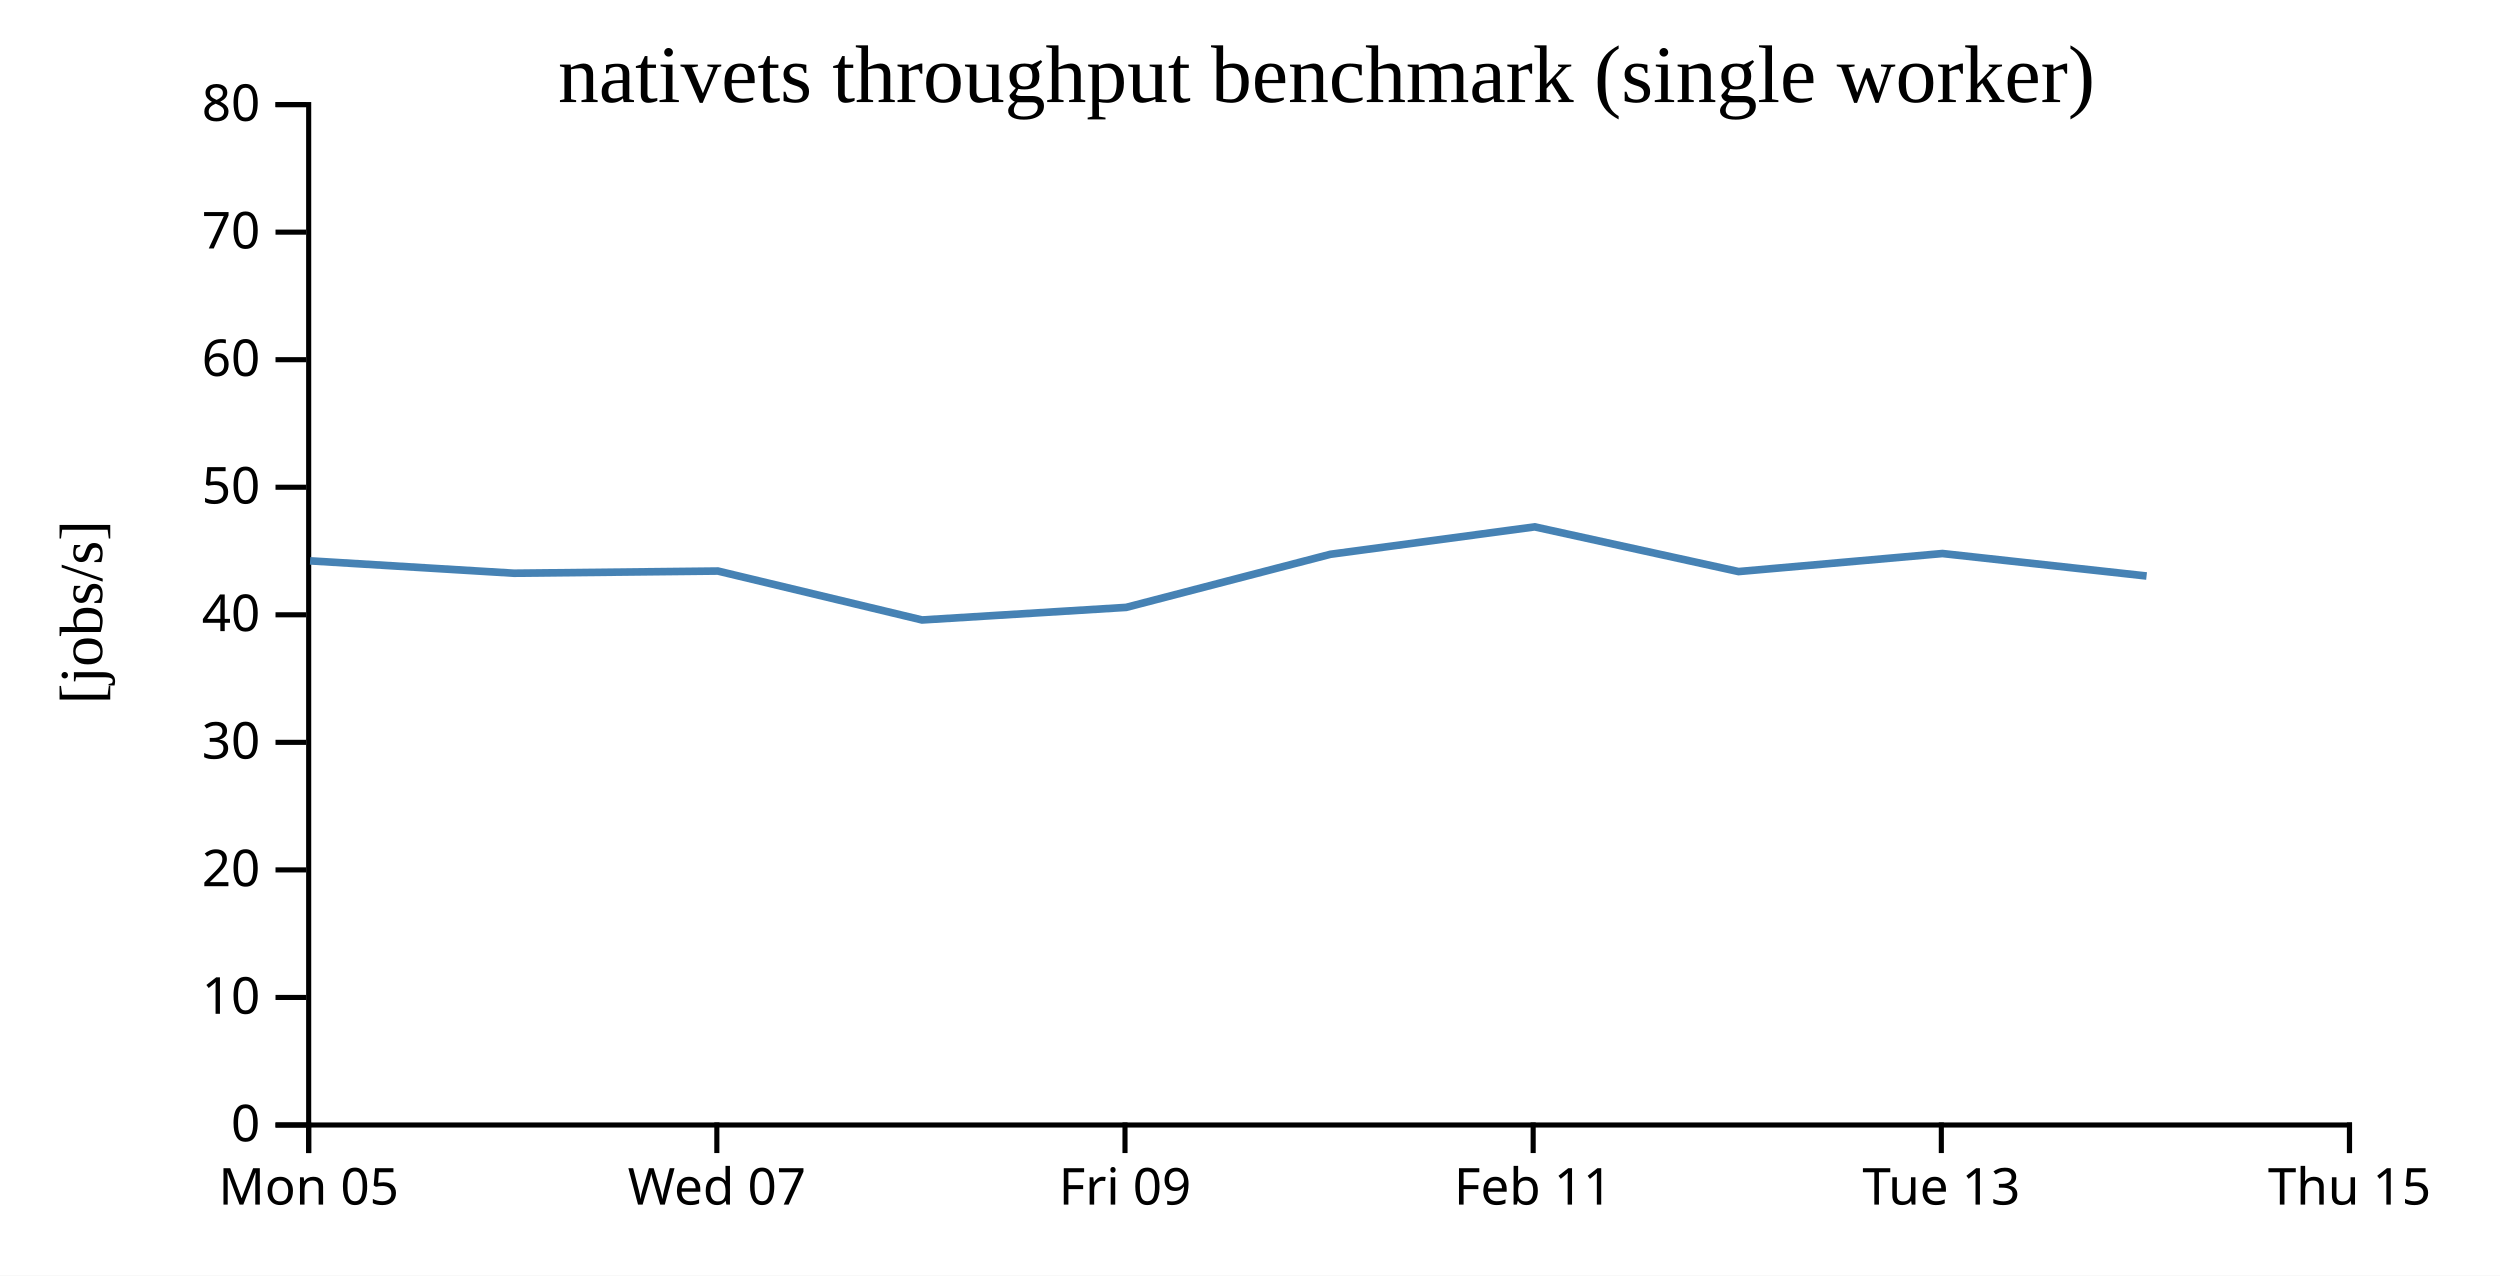
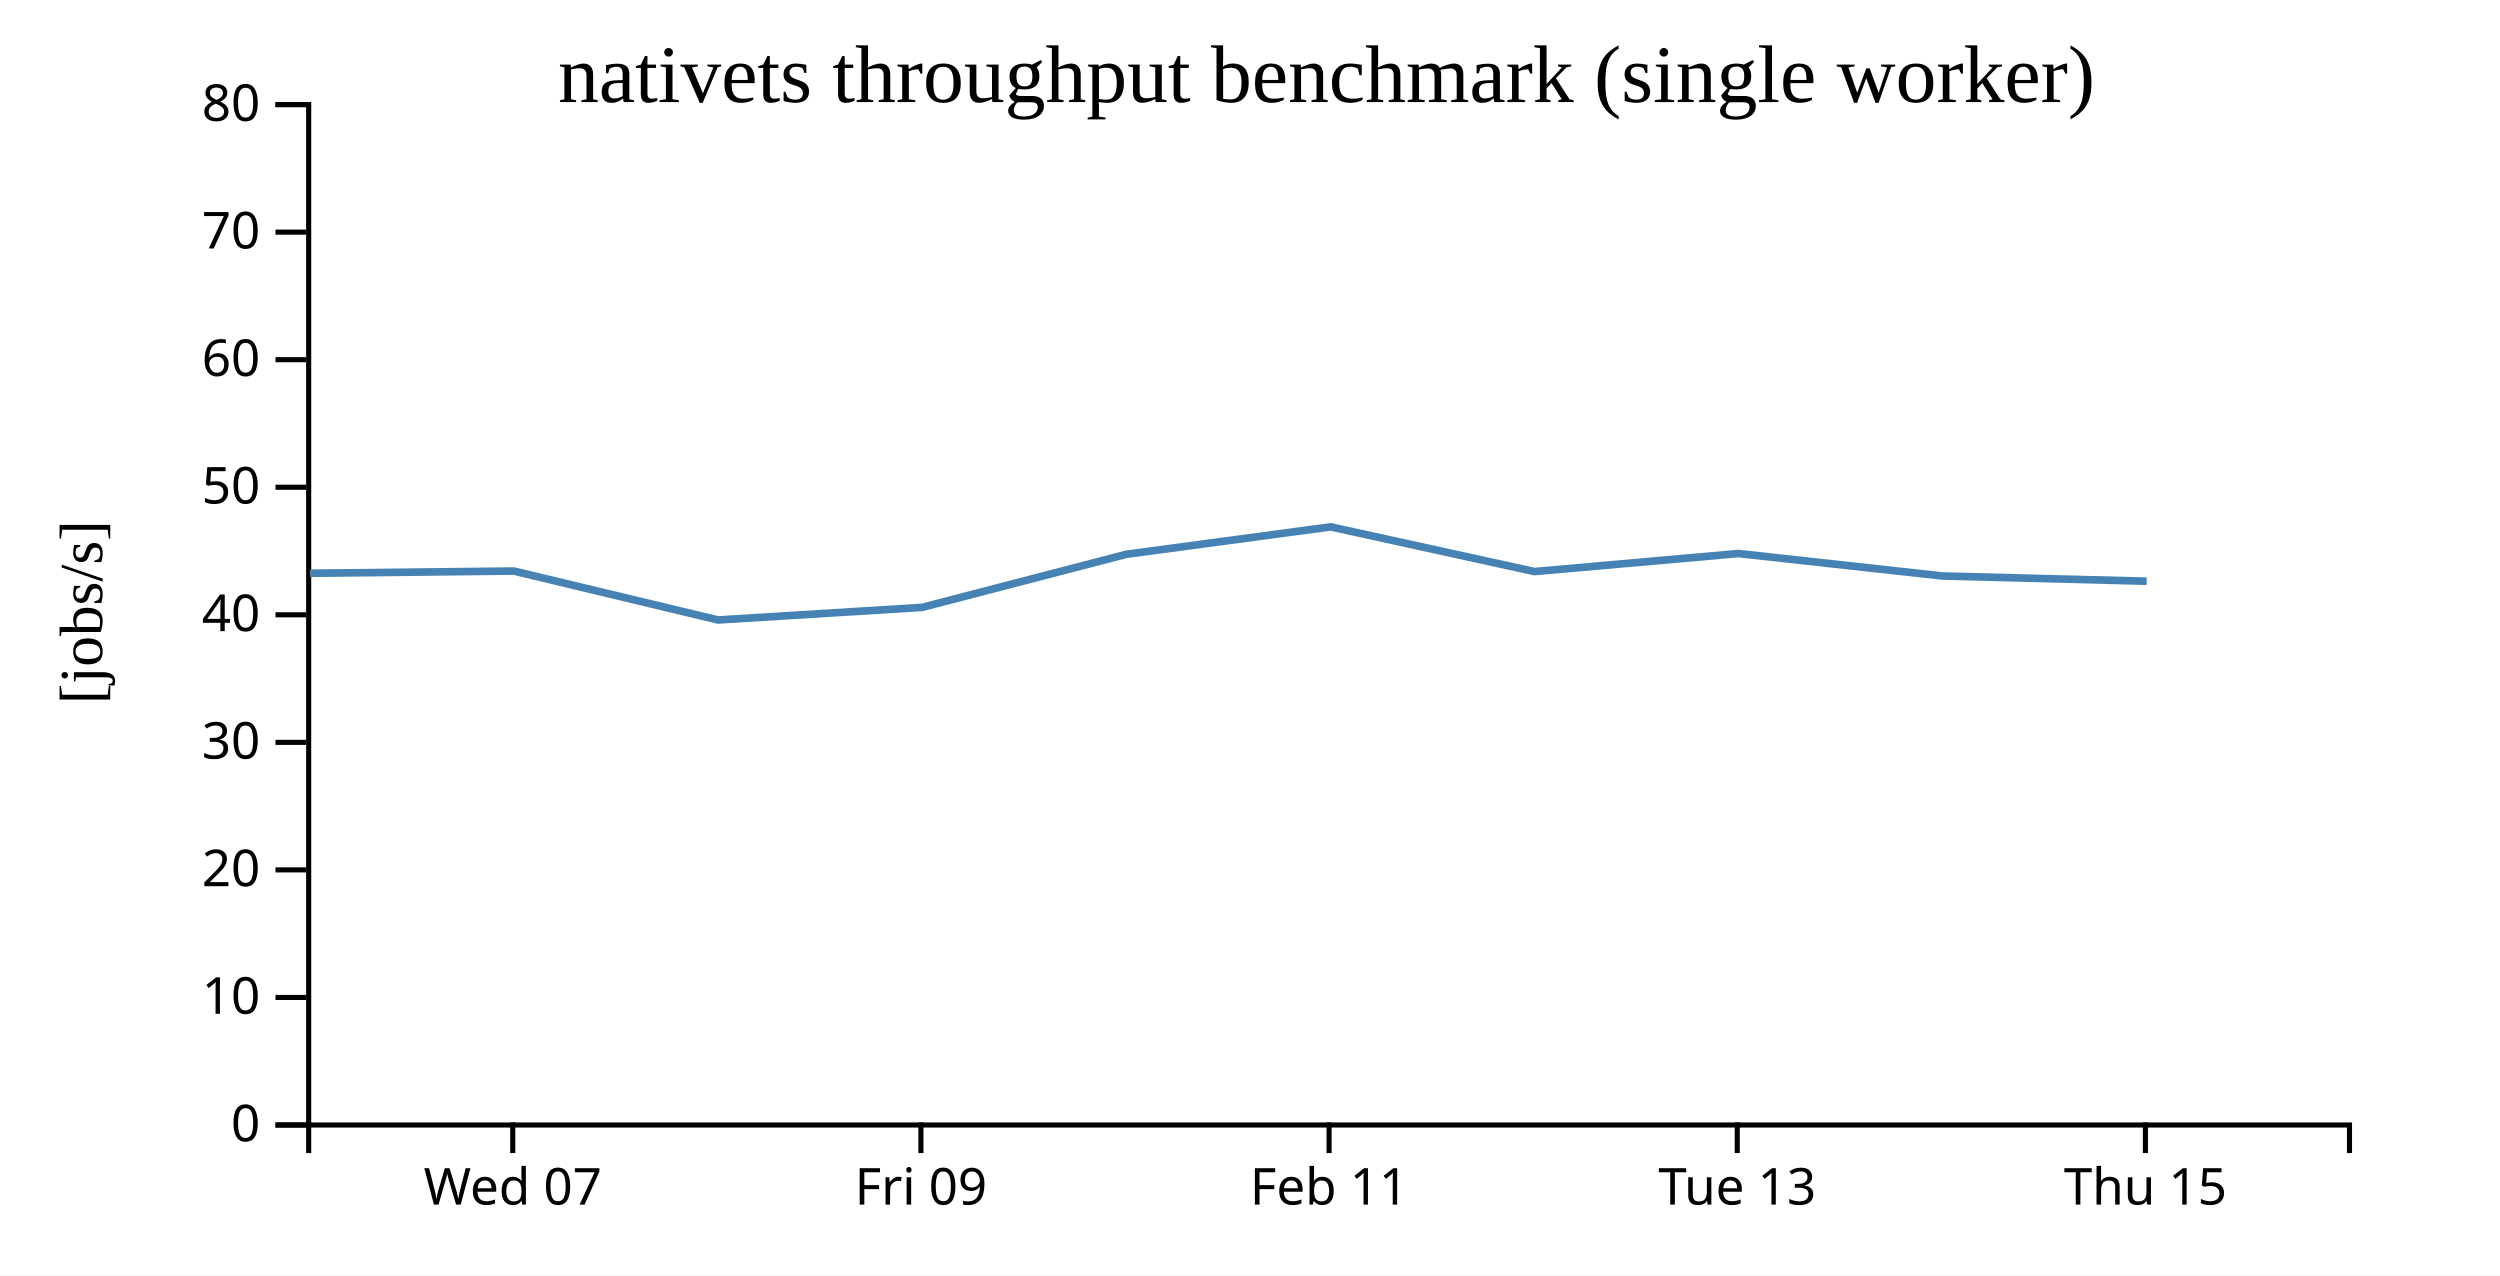
<svg xmlns="http://www.w3.org/2000/svg" width="490" height="250">
  <rect width="100%" height="100%" fill="white" />
  <g transform="translate(60,20)">
    <g transform="translate(0,200)" fill="none" font-size="10" font-family="sans-serif" text-anchor="middle">
      <path class="domain" stroke="currentColor" d="M0.5,6V0.5H400.5V6" />
-       <g class="tick" opacity="1" transform="translate(0.5,0)">
-         <line stroke="currentColor" y2="6" />
-         <text fill="currentColor" y="9" dy="0.71em">Mon 05</text>
-       </g>
-       <g class="tick" opacity="1" transform="translate(80.5,0)">
+       <g class="tick" opacity="1" transform="translate(40.5,0)">
        <line stroke="currentColor" y2="6" />
        <text fill="currentColor" y="9" dy="0.71em">Wed 07</text>
      </g>
-       <g class="tick" opacity="1" transform="translate(160.5,0)">
+       <g class="tick" opacity="1" transform="translate(120.5,0)">
        <line stroke="currentColor" y2="6" />
        <text fill="currentColor" y="9" dy="0.71em">Fri 09</text>
      </g>
-       <g class="tick" opacity="1" transform="translate(240.5,0)">
+       <g class="tick" opacity="1" transform="translate(200.5,0)">
        <line stroke="currentColor" y2="6" />
        <text fill="currentColor" y="9" dy="0.71em">Feb 11</text>
      </g>
-       <g class="tick" opacity="1" transform="translate(320.5,0)">
+       <g class="tick" opacity="1" transform="translate(280.5,0)">
        <line stroke="currentColor" y2="6" />
        <text fill="currentColor" y="9" dy="0.71em">Tue 13</text>
      </g>
-       <g class="tick" opacity="1" transform="translate(400.5,0)">
+       <g class="tick" opacity="1" transform="translate(360.5,0)">
        <line stroke="currentColor" y2="6" />
        <text fill="currentColor" y="9" dy="0.71em">Thu 15</text>
      </g>
    </g>
    <g fill="none" font-size="10" font-family="sans-serif" text-anchor="end">
      <path class="domain" stroke="currentColor" d="M-6,200.5H0.5V0.5H-6" />
      <g class="tick" opacity="1" transform="translate(0,200.5)">
        <line stroke="currentColor" x2="-6" />
        <text fill="currentColor" x="-9" dy="0.32em">0</text>
      </g>
      <g class="tick" opacity="1" transform="translate(0,175.5)">
        <line stroke="currentColor" x2="-6" />
        <text fill="currentColor" x="-9" dy="0.32em">10</text>
      </g>
      <g class="tick" opacity="1" transform="translate(0,150.5)">
        <line stroke="currentColor" x2="-6" />
        <text fill="currentColor" x="-9" dy="0.32em">20</text>
      </g>
      <g class="tick" opacity="1" transform="translate(0,125.5)">
        <line stroke="currentColor" x2="-6" />
        <text fill="currentColor" x="-9" dy="0.32em">30</text>
      </g>
      <g class="tick" opacity="1" transform="translate(0,100.5)">
        <line stroke="currentColor" x2="-6" />
        <text fill="currentColor" x="-9" dy="0.32em">40</text>
      </g>
      <g class="tick" opacity="1" transform="translate(0,75.5)">
        <line stroke="currentColor" x2="-6" />
        <text fill="currentColor" x="-9" dy="0.32em">50</text>
      </g>
      <g class="tick" opacity="1" transform="translate(0,50.5)">
        <line stroke="currentColor" x2="-6" />
        <text fill="currentColor" x="-9" dy="0.32em">60</text>
      </g>
      <g class="tick" opacity="1" transform="translate(0,25.5)">
        <line stroke="currentColor" x2="-6" />
        <text fill="currentColor" x="-9" dy="0.32em">70</text>
      </g>
      <g class="tick" opacity="1" transform="translate(0,0.5)">
        <line stroke="currentColor" x2="-6" />
        <text fill="currentColor" x="-9" dy="0.32em">80</text>
      </g>
    </g>
    <text text-anchor="middle" style="font-size: 12px" transform="rotate(-90)" y="-40" x="-100">[jobs/s]</text>
    <text text-anchor="middle" style="font-size: 16px" y="0" x="200">nativets throughput benchmark (single worker)</text>
-     <path fill="none" stroke="steelblue" stroke-width="1.5" d="M0.777,89.926L40.743,92.353L80.706,91.925L120.715,101.513L160.728,99.047L200.754,88.641L240.791,83.265L280.752,92.027L320.723,88.492L360.728,92.897" />
+     <path fill="none" stroke="steelblue" stroke-width="1.5" d="M0.743,92.353L40.706,91.925L80.715,101.513L120.728,99.047L160.754,88.641L200.791,83.265L240.752,92.027L280.723,88.492L320.728,92.897L360.746,93.915" />
  </g>
</svg>
